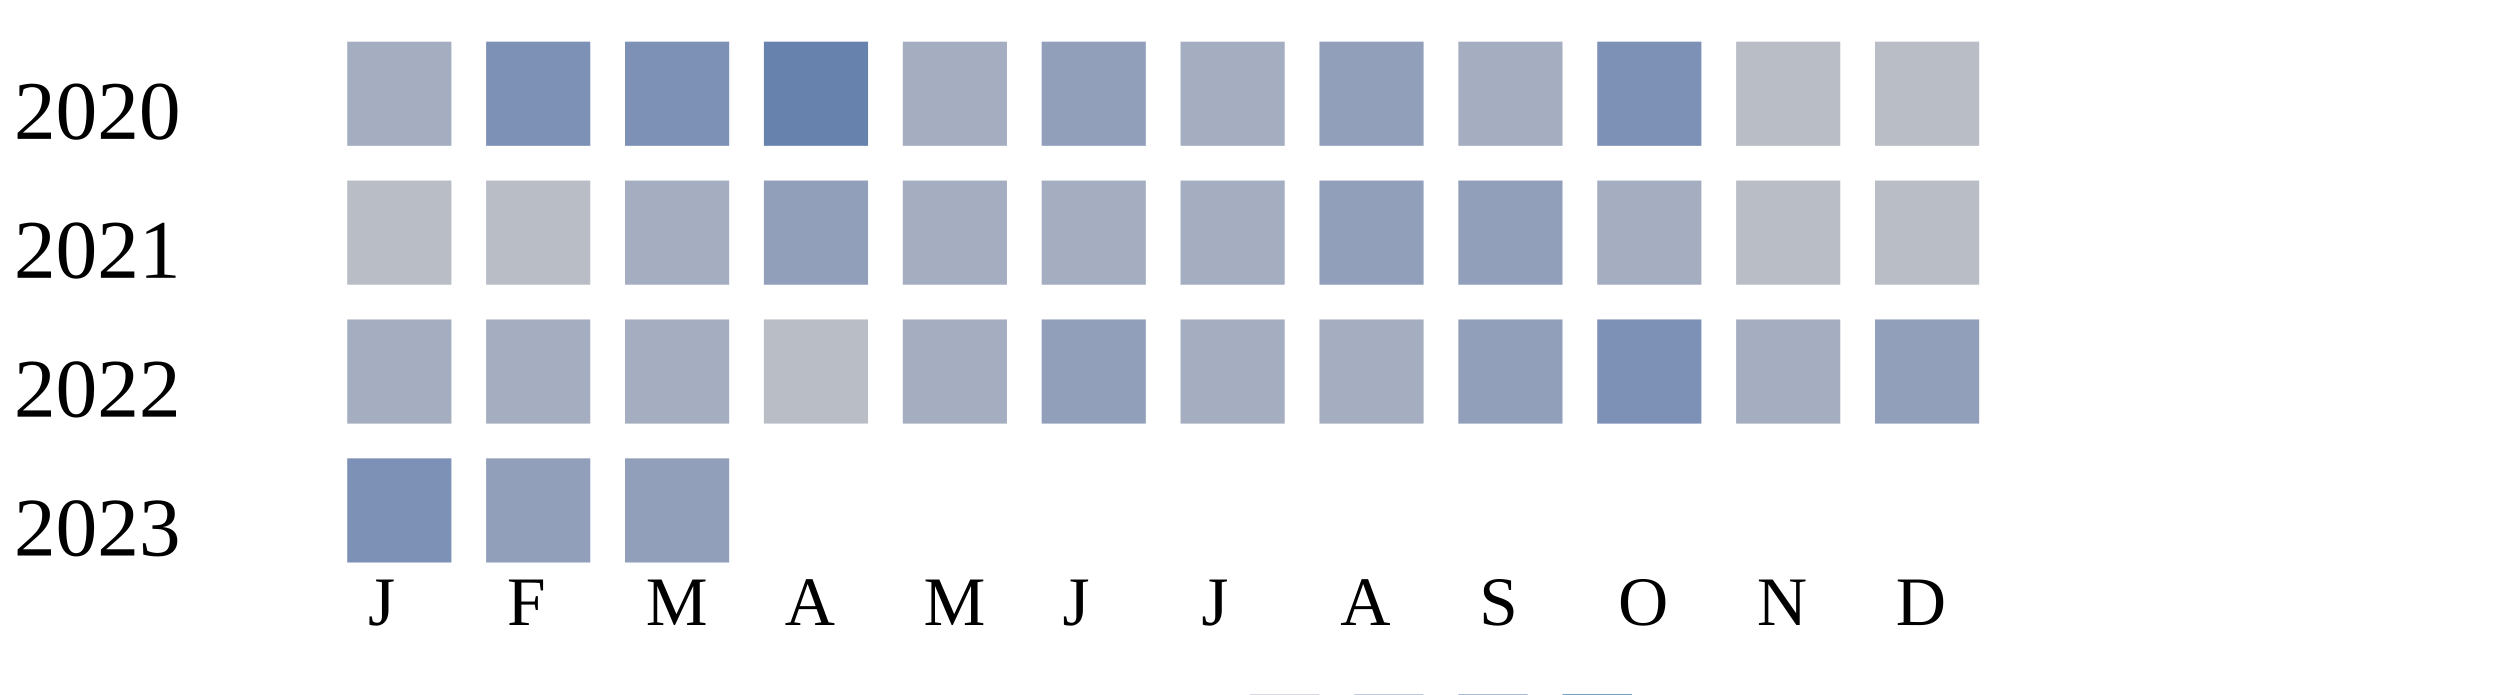
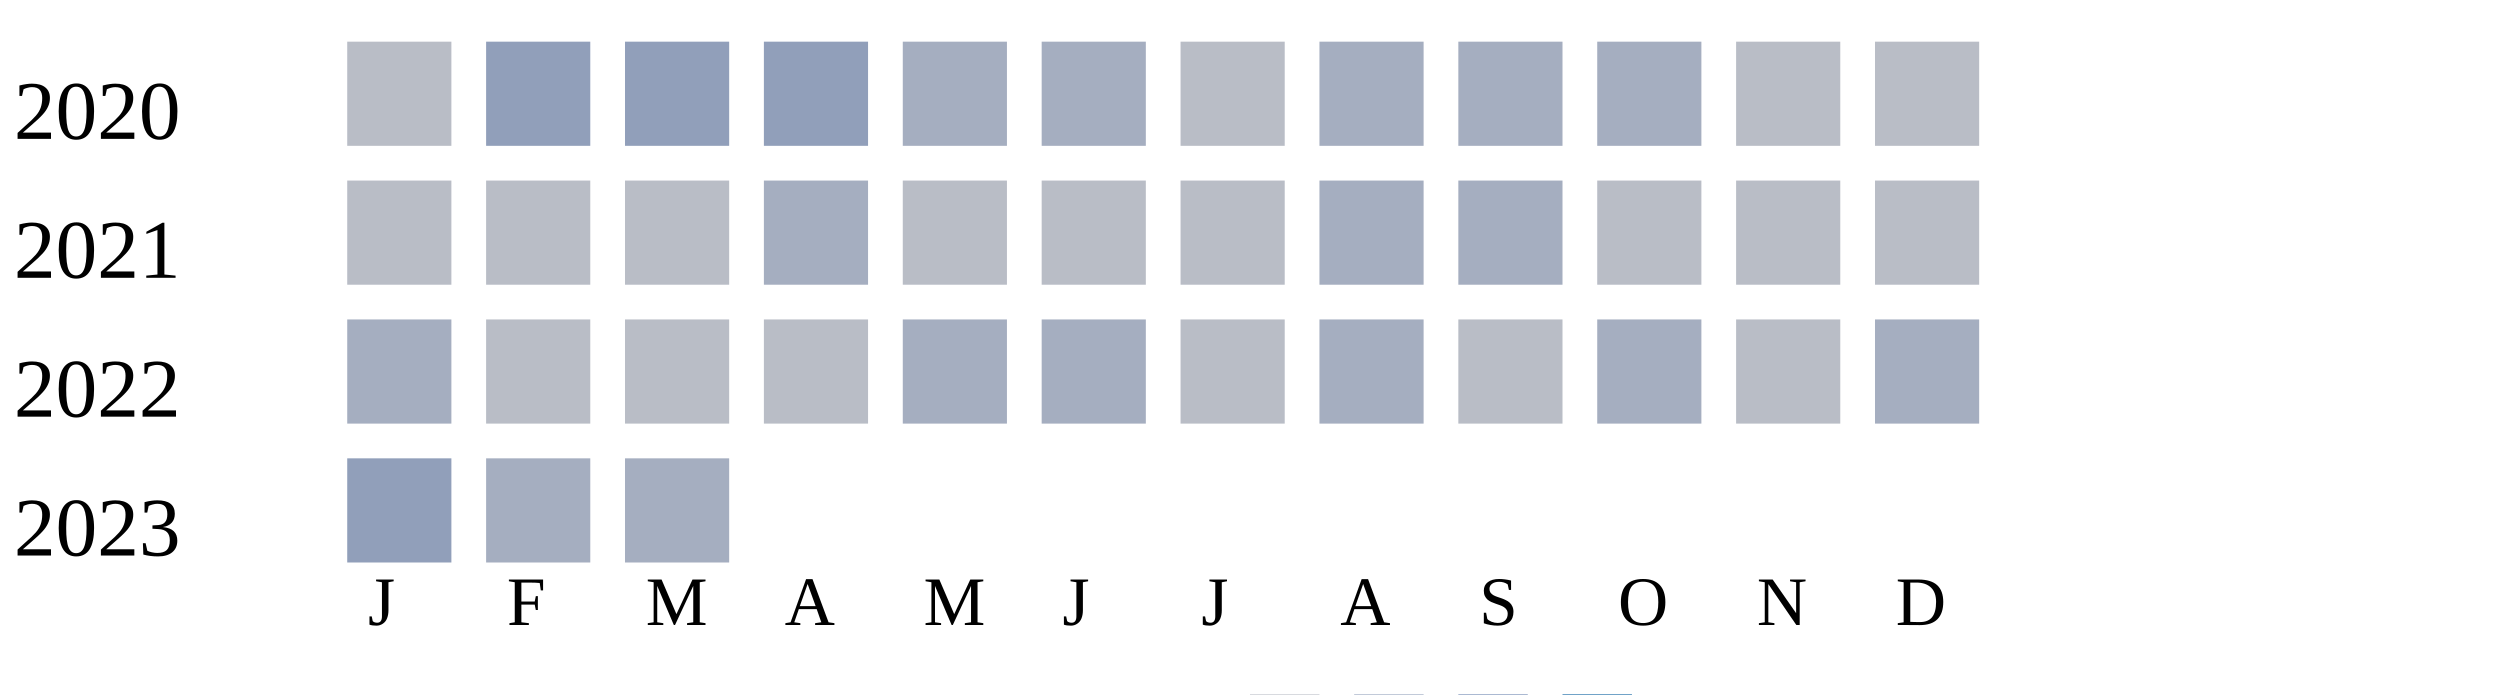
<svg xmlns="http://www.w3.org/2000/svg" width="360" height="100">
  <g transform="translate(0 0)">
    <text x="2" y="20">2020</text>
-     <rect x="50" y="6" width="15" height="15" fill="#a5aec0" />
-     <rect x="70" y="6" width="15" height="15" fill="#7d90b5" />
-     <rect x="90" y="6" width="15" height="15" fill="#7d90b5" />
-     <rect x="110" y="6" width="15" height="15" fill="#6882ae" />
+     <rect x="50" y="6" width="15" height="15" fill="#b9bdc6" />
+     <rect x="70" y="6" width="15" height="15" fill="#919fba" />
+     <rect x="90" y="6" width="15" height="15" fill="#919fba" />
+     <rect x="110" y="6" width="15" height="15" fill="#919fba" />
    <rect x="130" y="6" width="15" height="15" fill="#a5aec0" />
-     <rect x="150" y="6" width="15" height="15" fill="#919fba" />
-     <rect x="170" y="6" width="15" height="15" fill="#a5aec0" />
-     <rect x="190" y="6" width="15" height="15" fill="#919fba" />
+     <rect x="150" y="6" width="15" height="15" fill="#a5aec0" />
+     <rect x="170" y="6" width="15" height="15" fill="#b9bdc6" />
+     <rect x="190" y="6" width="15" height="15" fill="#a5aec0" />
    <rect x="210" y="6" width="15" height="15" fill="#a5aec0" />
-     <rect x="230" y="6" width="15" height="15" fill="#7d90b5" />
+     <rect x="230" y="6" width="15" height="15" fill="#a5aec0" />
    <rect x="250" y="6" width="15" height="15" fill="#b9bdc6" />
    <rect x="270" y="6" width="15" height="15" fill="#b9bdc6" />
  </g>
  <g transform="translate(0 20)">
    <text x="2" y="20">2021</text>
    <rect x="50" y="6" width="15" height="15" fill="#b9bdc6" />
    <rect x="70" y="6" width="15" height="15" fill="#b9bdc6" />
-     <rect x="90" y="6" width="15" height="15" fill="#a5aec0" />
-     <rect x="110" y="6" width="15" height="15" fill="#919fba" />
-     <rect x="130" y="6" width="15" height="15" fill="#a5aec0" />
-     <rect x="150" y="6" width="15" height="15" fill="#a5aec0" />
-     <rect x="170" y="6" width="15" height="15" fill="#a5aec0" />
-     <rect x="190" y="6" width="15" height="15" fill="#919fba" />
-     <rect x="210" y="6" width="15" height="15" fill="#919fba" />
-     <rect x="230" y="6" width="15" height="15" fill="#a5aec0" />
+     <rect x="90" y="6" width="15" height="15" fill="#b9bdc6" />
+     <rect x="110" y="6" width="15" height="15" fill="#a5aec0" />
+     <rect x="130" y="6" width="15" height="15" fill="#b9bdc6" />
+     <rect x="150" y="6" width="15" height="15" fill="#b9bdc6" />
+     <rect x="170" y="6" width="15" height="15" fill="#b9bdc6" />
+     <rect x="190" y="6" width="15" height="15" fill="#a5aec0" />
+     <rect x="210" y="6" width="15" height="15" fill="#a5aec0" />
+     <rect x="230" y="6" width="15" height="15" fill="#b9bdc6" />
    <rect x="250" y="6" width="15" height="15" fill="#b9bdc6" />
    <rect x="270" y="6" width="15" height="15" fill="#b9bdc6" />
  </g>
  <g transform="translate(0 40)">
    <text x="2" y="20">2022</text>
    <rect x="50" y="6" width="15" height="15" fill="#a5aec0" />
-     <rect x="70" y="6" width="15" height="15" fill="#a5aec0" />
-     <rect x="90" y="6" width="15" height="15" fill="#a5aec0" />
+     <rect x="70" y="6" width="15" height="15" fill="#b9bdc6" />
+     <rect x="90" y="6" width="15" height="15" fill="#b9bdc6" />
    <rect x="110" y="6" width="15" height="15" fill="#b9bdc6" />
    <rect x="130" y="6" width="15" height="15" fill="#a5aec0" />
-     <rect x="150" y="6" width="15" height="15" fill="#919fba" />
-     <rect x="170" y="6" width="15" height="15" fill="#a5aec0" />
+     <rect x="150" y="6" width="15" height="15" fill="#a5aec0" />
+     <rect x="170" y="6" width="15" height="15" fill="#b9bdc6" />
    <rect x="190" y="6" width="15" height="15" fill="#a5aec0" />
-     <rect x="210" y="6" width="15" height="15" fill="#919fba" />
-     <rect x="230" y="6" width="15" height="15" fill="#7d90b5" />
-     <rect x="250" y="6" width="15" height="15" fill="#a5aec0" />
-     <rect x="270" y="6" width="15" height="15" fill="#919fba" />
+     <rect x="210" y="6" width="15" height="15" fill="#b9bdc6" />
+     <rect x="230" y="6" width="15" height="15" fill="#a5aec0" />
+     <rect x="250" y="6" width="15" height="15" fill="#b9bdc6" />
+     <rect x="270" y="6" width="15" height="15" fill="#a5aec0" />
  </g>
  <g transform="translate(0 60)">
    <text x="2" y="20">2023</text>
-     <rect x="50" y="6" width="15" height="15" fill="#7d90b5" />
-     <rect x="70" y="6" width="15" height="15" fill="#919fba" />
-     <rect x="90" y="6" width="15" height="15" fill="#919fba" />
+     <rect x="50" y="6" width="15" height="15" fill="#919fba" />
+     <rect x="70" y="6" width="15" height="15" fill="#a5aec0" />
+     <rect x="90" y="6" width="15" height="15" fill="#a5aec0" />
  </g>
  <text style="font-size: 10px; text-align: center" x="53" y="90">J</text>
  <text style="font-size: 10px; text-align: center" x="73" y="90">F</text>
  <text style="font-size: 10px; text-align: center" x="93" y="90">M</text>
  <text style="font-size: 10px; text-align: center" x="113" y="90">A</text>
  <text style="font-size: 10px; text-align: center" x="133" y="90">M</text>
  <text style="font-size: 10px; text-align: center" x="153" y="90">J</text>
  <text style="font-size: 10px; text-align: center" x="173" y="90">J</text>
  <text style="font-size: 10px; text-align: center" x="193" y="90">A</text>
  <text style="font-size: 10px; text-align: center" x="213" y="90">S</text>
  <text style="font-size: 10px; text-align: center" x="233" y="90">O</text>
  <text style="font-size: 10px; text-align: center" x="253" y="90">N</text>
  <text style="font-size: 10px; text-align: center" x="273" y="90">D</text>
  <text style="font-size: 10px;" x="155" y="109">Less</text>
  <rect fill="#b9bdc6" width="10" height="10" x="180" y="100" />
  <rect fill="#919fba" width="10" height="10" x="195" y="100" />
  <rect fill="#6882ae" width="10" height="10" x="210" y="100" />
  <rect fill="#005a9c" width="10" height="10" x="225" y="100" />
  <text x="240" y="109" style="font-size: 10px;">More</text>
</svg>
